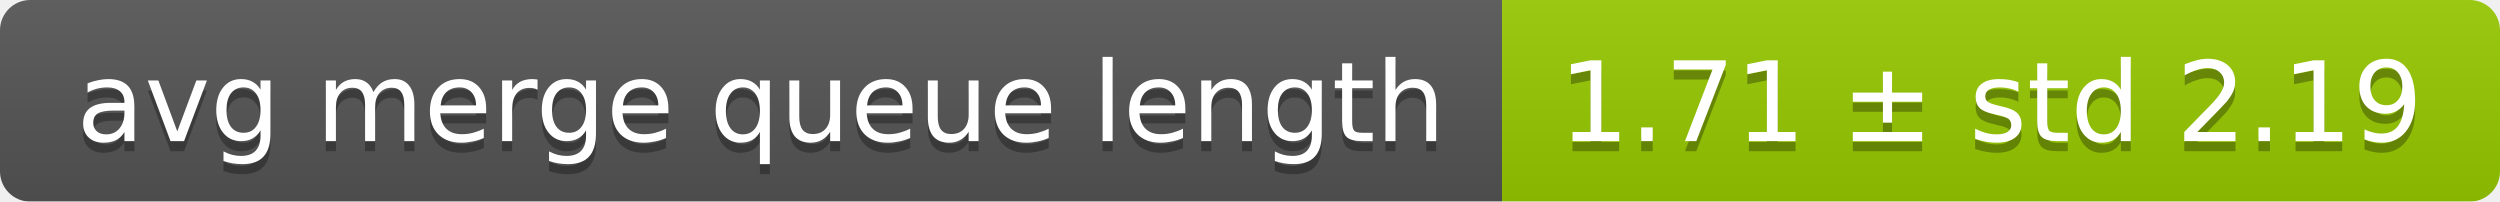
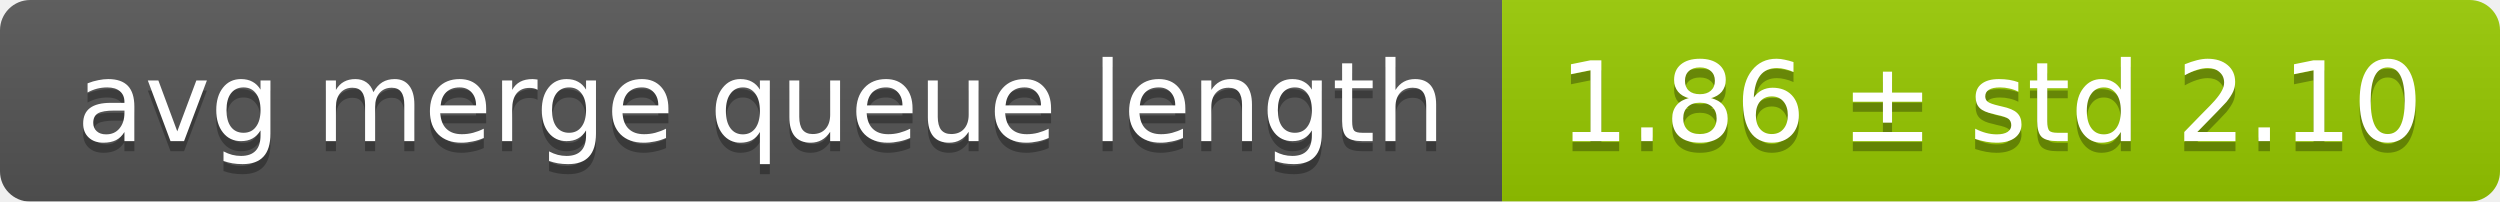
<svg xmlns="http://www.w3.org/2000/svg" width="248" height="20">
  <linearGradient id="smooth" x2="0" y2="100%">
    <stop offset="0" stop-color="#bbb" stop-opacity=".1" />
    <stop offset="1" stop-opacity=".1" />
  </linearGradient>
  <mask id="round">
    <rect width="248" height="20" rx="3" fill="#fff" />
  </mask>
  <g mask="url(#round)">
    <rect width="149" height="20" fill="#555" />
    <rect x="149" width="99" height="20" fill="#97ca00" />
    <rect width="248" height="20" fill="url(#smooth)" />
  </g>
  <g fill="#fff" text-anchor="middle" font-family="DejaVu Sans,Verdana,Geneva,sans-serif" font-size="11">
    <text x="75.5" y="15" fill="#010101" fill-opacity=".3">avg merge queue length</text>
    <text x="75.5" y="14">avg merge queue length</text>
-     <text x="197.5" y="15" fill="#010101" fill-opacity=".3">1.71 ± std 2.19</text>
-     <text x="197.5" y="14">1.71 ± std 2.19</text>
+     <text x="197.5" y="15" fill="#010101" fill-opacity=".3">1.86 ± std 2.10</text>
+     <text x="197.5" y="14">1.86 ± std 2.10</text>
  </g>
</svg>
